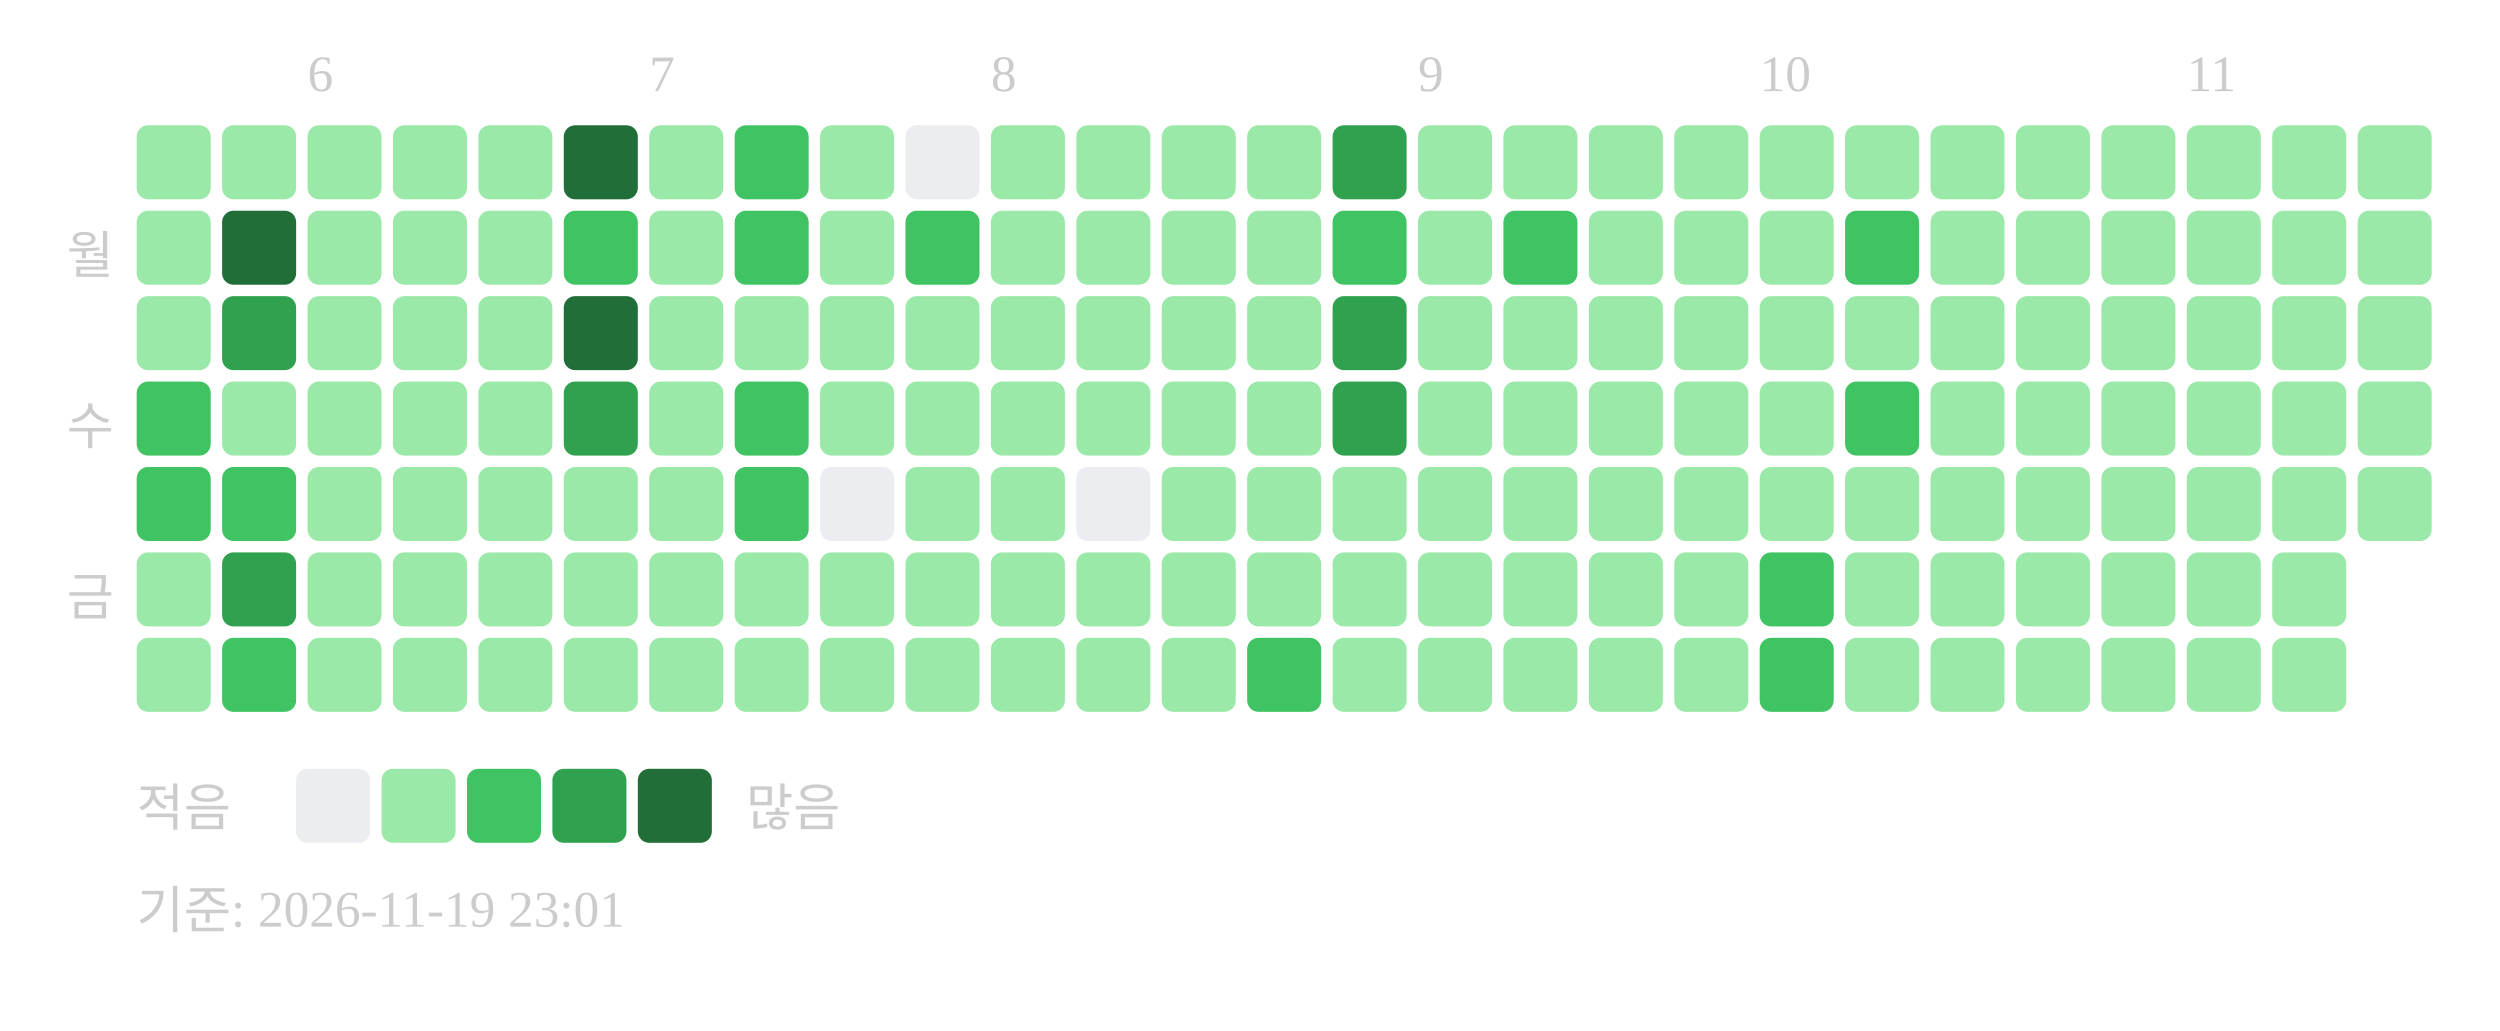
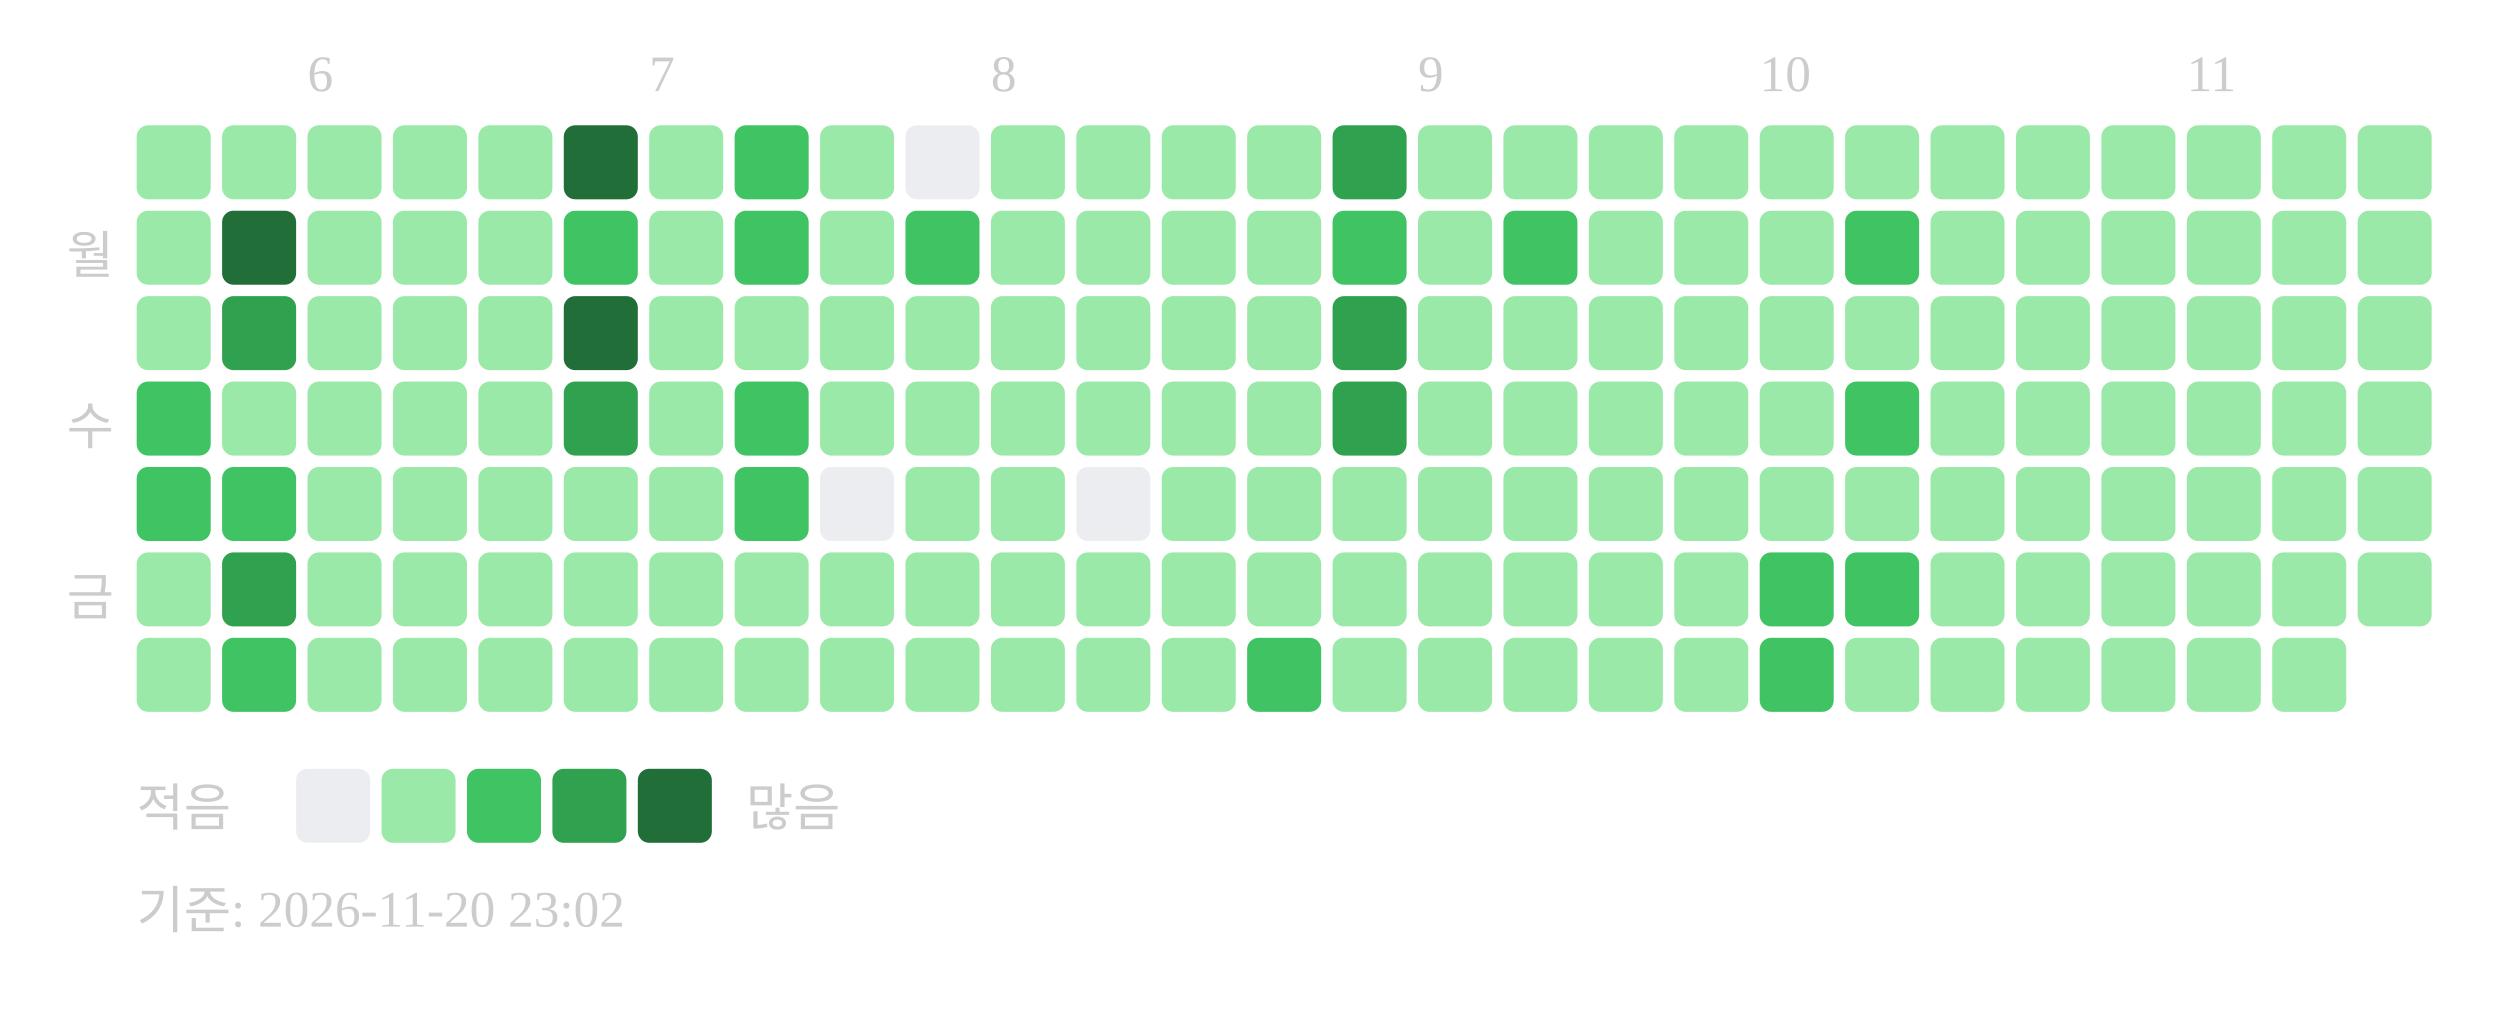
<svg xmlns="http://www.w3.org/2000/svg" width="439" height="181">
  <text x="54" y="16" font-size="9" fill="#cccccc">6</text>
  <text x="114" y="16" font-size="9" fill="#cccccc">7</text>
  <text x="174" y="16" font-size="9" fill="#cccccc">8</text>
  <text x="249" y="16" font-size="9" fill="#cccccc">9</text>
  <text x="309" y="16" font-size="9" fill="#cccccc">10</text>
  <text x="384" y="16" font-size="9" fill="#cccccc">11</text>
  <text x="20" y="48" text-anchor="end" font-size="9" fill="#cccccc">월</text>
  <text x="20" y="78" text-anchor="end" font-size="9" fill="#cccccc">수</text>
  <text x="20" y="108" text-anchor="end" font-size="9" fill="#cccccc">금</text>
  <rect x="24" y="22" width="13" height="13" rx="2" fill="#9be9a8" />
  <rect x="24" y="37" width="13" height="13" rx="2" fill="#9be9a8" />
  <rect x="24" y="52" width="13" height="13" rx="2" fill="#9be9a8" />
  <rect x="24" y="67" width="13" height="13" rx="2" fill="#40c463" />
  <rect x="24" y="82" width="13" height="13" rx="2" fill="#40c463" />
  <rect x="24" y="97" width="13" height="13" rx="2" fill="#9be9a8" />
  <rect x="24" y="112" width="13" height="13" rx="2" fill="#9be9a8" />
  <rect x="39" y="22" width="13" height="13" rx="2" fill="#9be9a8" />
  <rect x="39" y="37" width="13" height="13" rx="2" fill="#216e39" />
  <rect x="39" y="52" width="13" height="13" rx="2" fill="#30a14e" />
  <rect x="39" y="67" width="13" height="13" rx="2" fill="#9be9a8" />
  <rect x="39" y="82" width="13" height="13" rx="2" fill="#40c463" />
  <rect x="39" y="97" width="13" height="13" rx="2" fill="#30a14e" />
  <rect x="39" y="112" width="13" height="13" rx="2" fill="#40c463" />
  <rect x="54" y="22" width="13" height="13" rx="2" fill="#9be9a8" />
  <rect x="54" y="37" width="13" height="13" rx="2" fill="#9be9a8" />
  <rect x="54" y="52" width="13" height="13" rx="2" fill="#9be9a8" />
  <rect x="54" y="67" width="13" height="13" rx="2" fill="#9be9a8" />
  <rect x="54" y="82" width="13" height="13" rx="2" fill="#9be9a8" />
  <rect x="54" y="97" width="13" height="13" rx="2" fill="#9be9a8" />
  <rect x="54" y="112" width="13" height="13" rx="2" fill="#9be9a8" />
  <rect x="69" y="22" width="13" height="13" rx="2" fill="#9be9a8" />
  <rect x="69" y="37" width="13" height="13" rx="2" fill="#9be9a8" />
  <rect x="69" y="52" width="13" height="13" rx="2" fill="#9be9a8" />
  <rect x="69" y="67" width="13" height="13" rx="2" fill="#9be9a8" />
  <rect x="69" y="82" width="13" height="13" rx="2" fill="#9be9a8" />
  <rect x="69" y="97" width="13" height="13" rx="2" fill="#9be9a8" />
  <rect x="69" y="112" width="13" height="13" rx="2" fill="#9be9a8" />
  <rect x="84" y="22" width="13" height="13" rx="2" fill="#9be9a8" />
  <rect x="84" y="37" width="13" height="13" rx="2" fill="#9be9a8" />
  <rect x="84" y="52" width="13" height="13" rx="2" fill="#9be9a8" />
  <rect x="84" y="67" width="13" height="13" rx="2" fill="#9be9a8" />
  <rect x="84" y="82" width="13" height="13" rx="2" fill="#9be9a8" />
  <rect x="84" y="97" width="13" height="13" rx="2" fill="#9be9a8" />
  <rect x="84" y="112" width="13" height="13" rx="2" fill="#9be9a8" />
  <rect x="99" y="22" width="13" height="13" rx="2" fill="#216e39" />
  <rect x="99" y="37" width="13" height="13" rx="2" fill="#40c463" />
  <rect x="99" y="52" width="13" height="13" rx="2" fill="#216e39" />
  <rect x="99" y="67" width="13" height="13" rx="2" fill="#30a14e" />
  <rect x="99" y="82" width="13" height="13" rx="2" fill="#9be9a8" />
  <rect x="99" y="97" width="13" height="13" rx="2" fill="#9be9a8" />
  <rect x="99" y="112" width="13" height="13" rx="2" fill="#9be9a8" />
  <rect x="114" y="22" width="13" height="13" rx="2" fill="#9be9a8" />
  <rect x="114" y="37" width="13" height="13" rx="2" fill="#9be9a8" />
  <rect x="114" y="52" width="13" height="13" rx="2" fill="#9be9a8" />
  <rect x="114" y="67" width="13" height="13" rx="2" fill="#9be9a8" />
  <rect x="114" y="82" width="13" height="13" rx="2" fill="#9be9a8" />
  <rect x="114" y="97" width="13" height="13" rx="2" fill="#9be9a8" />
  <rect x="114" y="112" width="13" height="13" rx="2" fill="#9be9a8" />
  <rect x="129" y="22" width="13" height="13" rx="2" fill="#40c463" />
  <rect x="129" y="37" width="13" height="13" rx="2" fill="#40c463" />
  <rect x="129" y="52" width="13" height="13" rx="2" fill="#9be9a8" />
  <rect x="129" y="67" width="13" height="13" rx="2" fill="#40c463" />
  <rect x="129" y="82" width="13" height="13" rx="2" fill="#40c463" />
  <rect x="129" y="97" width="13" height="13" rx="2" fill="#9be9a8" />
  <rect x="129" y="112" width="13" height="13" rx="2" fill="#9be9a8" />
  <rect x="144" y="22" width="13" height="13" rx="2" fill="#9be9a8" />
  <rect x="144" y="37" width="13" height="13" rx="2" fill="#9be9a8" />
  <rect x="144" y="52" width="13" height="13" rx="2" fill="#9be9a8" />
  <rect x="144" y="67" width="13" height="13" rx="2" fill="#9be9a8" />
  <rect x="144" y="82" width="13" height="13" rx="2" fill="#ebedf0" />
  <rect x="144" y="97" width="13" height="13" rx="2" fill="#9be9a8" />
  <rect x="144" y="112" width="13" height="13" rx="2" fill="#9be9a8" />
  <rect x="159" y="22" width="13" height="13" rx="2" fill="#ebedf0" />
  <rect x="159" y="37" width="13" height="13" rx="2" fill="#40c463" />
  <rect x="159" y="52" width="13" height="13" rx="2" fill="#9be9a8" />
  <rect x="159" y="67" width="13" height="13" rx="2" fill="#9be9a8" />
  <rect x="159" y="82" width="13" height="13" rx="2" fill="#9be9a8" />
  <rect x="159" y="97" width="13" height="13" rx="2" fill="#9be9a8" />
  <rect x="159" y="112" width="13" height="13" rx="2" fill="#9be9a8" />
  <rect x="174" y="22" width="13" height="13" rx="2" fill="#9be9a8" />
  <rect x="174" y="37" width="13" height="13" rx="2" fill="#9be9a8" />
  <rect x="174" y="52" width="13" height="13" rx="2" fill="#9be9a8" />
  <rect x="174" y="67" width="13" height="13" rx="2" fill="#9be9a8" />
  <rect x="174" y="82" width="13" height="13" rx="2" fill="#9be9a8" />
  <rect x="174" y="97" width="13" height="13" rx="2" fill="#9be9a8" />
  <rect x="174" y="112" width="13" height="13" rx="2" fill="#9be9a8" />
  <rect x="189" y="22" width="13" height="13" rx="2" fill="#9be9a8" />
  <rect x="189" y="37" width="13" height="13" rx="2" fill="#9be9a8" />
  <rect x="189" y="52" width="13" height="13" rx="2" fill="#9be9a8" />
  <rect x="189" y="67" width="13" height="13" rx="2" fill="#9be9a8" />
  <rect x="189" y="82" width="13" height="13" rx="2" fill="#ebedf0" />
  <rect x="189" y="97" width="13" height="13" rx="2" fill="#9be9a8" />
  <rect x="189" y="112" width="13" height="13" rx="2" fill="#9be9a8" />
  <rect x="204" y="22" width="13" height="13" rx="2" fill="#9be9a8" />
  <rect x="204" y="37" width="13" height="13" rx="2" fill="#9be9a8" />
  <rect x="204" y="52" width="13" height="13" rx="2" fill="#9be9a8" />
  <rect x="204" y="67" width="13" height="13" rx="2" fill="#9be9a8" />
  <rect x="204" y="82" width="13" height="13" rx="2" fill="#9be9a8" />
  <rect x="204" y="97" width="13" height="13" rx="2" fill="#9be9a8" />
  <rect x="204" y="112" width="13" height="13" rx="2" fill="#9be9a8" />
  <rect x="219" y="22" width="13" height="13" rx="2" fill="#9be9a8" />
  <rect x="219" y="37" width="13" height="13" rx="2" fill="#9be9a8" />
  <rect x="219" y="52" width="13" height="13" rx="2" fill="#9be9a8" />
  <rect x="219" y="67" width="13" height="13" rx="2" fill="#9be9a8" />
  <rect x="219" y="82" width="13" height="13" rx="2" fill="#9be9a8" />
  <rect x="219" y="97" width="13" height="13" rx="2" fill="#9be9a8" />
  <rect x="219" y="112" width="13" height="13" rx="2" fill="#40c463" />
  <rect x="234" y="22" width="13" height="13" rx="2" fill="#30a14e" />
  <rect x="234" y="37" width="13" height="13" rx="2" fill="#40c463" />
  <rect x="234" y="52" width="13" height="13" rx="2" fill="#30a14e" />
  <rect x="234" y="67" width="13" height="13" rx="2" fill="#30a14e" />
  <rect x="234" y="82" width="13" height="13" rx="2" fill="#9be9a8" />
  <rect x="234" y="97" width="13" height="13" rx="2" fill="#9be9a8" />
  <rect x="234" y="112" width="13" height="13" rx="2" fill="#9be9a8" />
  <rect x="249" y="22" width="13" height="13" rx="2" fill="#9be9a8" />
  <rect x="249" y="37" width="13" height="13" rx="2" fill="#9be9a8" />
  <rect x="249" y="52" width="13" height="13" rx="2" fill="#9be9a8" />
  <rect x="249" y="67" width="13" height="13" rx="2" fill="#9be9a8" />
  <rect x="249" y="82" width="13" height="13" rx="2" fill="#9be9a8" />
  <rect x="249" y="97" width="13" height="13" rx="2" fill="#9be9a8" />
  <rect x="249" y="112" width="13" height="13" rx="2" fill="#9be9a8" />
  <rect x="264" y="22" width="13" height="13" rx="2" fill="#9be9a8" />
  <rect x="264" y="37" width="13" height="13" rx="2" fill="#40c463" />
  <rect x="264" y="52" width="13" height="13" rx="2" fill="#9be9a8" />
  <rect x="264" y="67" width="13" height="13" rx="2" fill="#9be9a8" />
  <rect x="264" y="82" width="13" height="13" rx="2" fill="#9be9a8" />
  <rect x="264" y="97" width="13" height="13" rx="2" fill="#9be9a8" />
  <rect x="264" y="112" width="13" height="13" rx="2" fill="#9be9a8" />
  <rect x="279" y="22" width="13" height="13" rx="2" fill="#9be9a8" />
  <rect x="279" y="37" width="13" height="13" rx="2" fill="#9be9a8" />
  <rect x="279" y="52" width="13" height="13" rx="2" fill="#9be9a8" />
  <rect x="279" y="67" width="13" height="13" rx="2" fill="#9be9a8" />
  <rect x="279" y="82" width="13" height="13" rx="2" fill="#9be9a8" />
  <rect x="279" y="97" width="13" height="13" rx="2" fill="#9be9a8" />
  <rect x="279" y="112" width="13" height="13" rx="2" fill="#9be9a8" />
  <rect x="294" y="22" width="13" height="13" rx="2" fill="#9be9a8" />
  <rect x="294" y="37" width="13" height="13" rx="2" fill="#9be9a8" />
  <rect x="294" y="52" width="13" height="13" rx="2" fill="#9be9a8" />
  <rect x="294" y="67" width="13" height="13" rx="2" fill="#9be9a8" />
  <rect x="294" y="82" width="13" height="13" rx="2" fill="#9be9a8" />
  <rect x="294" y="97" width="13" height="13" rx="2" fill="#9be9a8" />
  <rect x="294" y="112" width="13" height="13" rx="2" fill="#9be9a8" />
  <rect x="309" y="22" width="13" height="13" rx="2" fill="#9be9a8" />
  <rect x="309" y="37" width="13" height="13" rx="2" fill="#9be9a8" />
  <rect x="309" y="52" width="13" height="13" rx="2" fill="#9be9a8" />
  <rect x="309" y="67" width="13" height="13" rx="2" fill="#9be9a8" />
  <rect x="309" y="82" width="13" height="13" rx="2" fill="#9be9a8" />
  <rect x="309" y="97" width="13" height="13" rx="2" fill="#40c463" />
  <rect x="309" y="112" width="13" height="13" rx="2" fill="#40c463" />
  <rect x="324" y="22" width="13" height="13" rx="2" fill="#9be9a8" />
  <rect x="324" y="37" width="13" height="13" rx="2" fill="#40c463" />
  <rect x="324" y="52" width="13" height="13" rx="2" fill="#9be9a8" />
  <rect x="324" y="67" width="13" height="13" rx="2" fill="#40c463" />
  <rect x="324" y="82" width="13" height="13" rx="2" fill="#9be9a8" />
-   <rect x="324" y="97" width="13" height="13" rx="2" fill="#9be9a8" />
+   <rect x="324" y="97" width="13" height="13" rx="2" fill="#40c463" />
  <rect x="324" y="112" width="13" height="13" rx="2" fill="#9be9a8" />
  <rect x="339" y="22" width="13" height="13" rx="2" fill="#9be9a8" />
  <rect x="339" y="37" width="13" height="13" rx="2" fill="#9be9a8" />
  <rect x="339" y="52" width="13" height="13" rx="2" fill="#9be9a8" />
  <rect x="339" y="67" width="13" height="13" rx="2" fill="#9be9a8" />
  <rect x="339" y="82" width="13" height="13" rx="2" fill="#9be9a8" />
  <rect x="339" y="97" width="13" height="13" rx="2" fill="#9be9a8" />
  <rect x="339" y="112" width="13" height="13" rx="2" fill="#9be9a8" />
  <rect x="354" y="22" width="13" height="13" rx="2" fill="#9be9a8" />
  <rect x="354" y="37" width="13" height="13" rx="2" fill="#9be9a8" />
  <rect x="354" y="52" width="13" height="13" rx="2" fill="#9be9a8" />
  <rect x="354" y="67" width="13" height="13" rx="2" fill="#9be9a8" />
  <rect x="354" y="82" width="13" height="13" rx="2" fill="#9be9a8" />
  <rect x="354" y="97" width="13" height="13" rx="2" fill="#9be9a8" />
  <rect x="354" y="112" width="13" height="13" rx="2" fill="#9be9a8" />
  <rect x="369" y="22" width="13" height="13" rx="2" fill="#9be9a8" />
  <rect x="369" y="37" width="13" height="13" rx="2" fill="#9be9a8" />
  <rect x="369" y="52" width="13" height="13" rx="2" fill="#9be9a8" />
  <rect x="369" y="67" width="13" height="13" rx="2" fill="#9be9a8" />
  <rect x="369" y="82" width="13" height="13" rx="2" fill="#9be9a8" />
  <rect x="369" y="97" width="13" height="13" rx="2" fill="#9be9a8" />
  <rect x="369" y="112" width="13" height="13" rx="2" fill="#9be9a8" />
  <rect x="384" y="22" width="13" height="13" rx="2" fill="#9be9a8" />
  <rect x="384" y="37" width="13" height="13" rx="2" fill="#9be9a8" />
  <rect x="384" y="52" width="13" height="13" rx="2" fill="#9be9a8" />
  <rect x="384" y="67" width="13" height="13" rx="2" fill="#9be9a8" />
  <rect x="384" y="82" width="13" height="13" rx="2" fill="#9be9a8" />
  <rect x="384" y="97" width="13" height="13" rx="2" fill="#9be9a8" />
  <rect x="384" y="112" width="13" height="13" rx="2" fill="#9be9a8" />
  <rect x="399" y="22" width="13" height="13" rx="2" fill="#9be9a8" />
  <rect x="399" y="37" width="13" height="13" rx="2" fill="#9be9a8" />
  <rect x="399" y="52" width="13" height="13" rx="2" fill="#9be9a8" />
  <rect x="399" y="67" width="13" height="13" rx="2" fill="#9be9a8" />
  <rect x="399" y="82" width="13" height="13" rx="2" fill="#9be9a8" />
  <rect x="399" y="97" width="13" height="13" rx="2" fill="#9be9a8" />
  <rect x="399" y="112" width="13" height="13" rx="2" fill="#9be9a8" />
  <rect x="414" y="22" width="13" height="13" rx="2" fill="#9be9a8" />
  <rect x="414" y="37" width="13" height="13" rx="2" fill="#9be9a8" />
  <rect x="414" y="52" width="13" height="13" rx="2" fill="#9be9a8" />
  <rect x="414" y="67" width="13" height="13" rx="2" fill="#9be9a8" />
  <rect x="414" y="82" width="13" height="13" rx="2" fill="#9be9a8" />
+   <rect x="414" y="97" width="13" height="13" rx="2" fill="#9be9a8" />
  <text x="24" y="145" font-size="9" fill="#cccccc">적음</text>
  <rect x="52" y="135" width="13" height="13" rx="2" fill="#ebedf0" />
  <rect x="67" y="135" width="13" height="13" rx="2" fill="#9be9a8" />
  <rect x="82" y="135" width="13" height="13" rx="2" fill="#40c463" />
  <rect x="97" y="135" width="13" height="13" rx="2" fill="#30a14e" />
  <rect x="112" y="135" width="13" height="13" rx="2" fill="#216e39" />
  <text x="131" y="145" font-size="9" fill="#cccccc">많음</text>
-   <text x="24" y="163" font-size="9" fill="#cccccc">기준: 2026-11-19 23:01</text>
+   <text x="24" y="163" font-size="9" fill="#cccccc">기준: 2026-11-20 23:02</text>
</svg>
